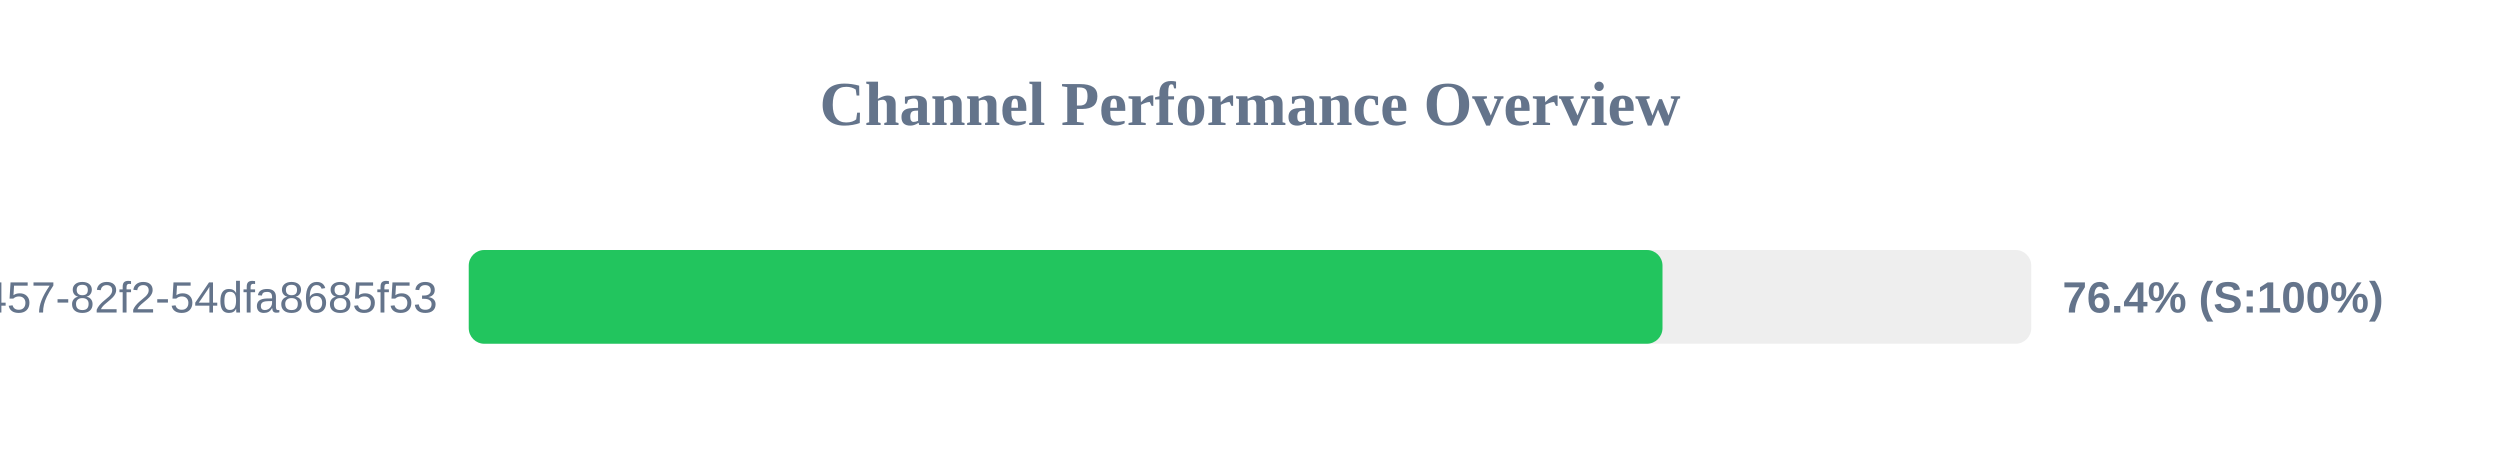
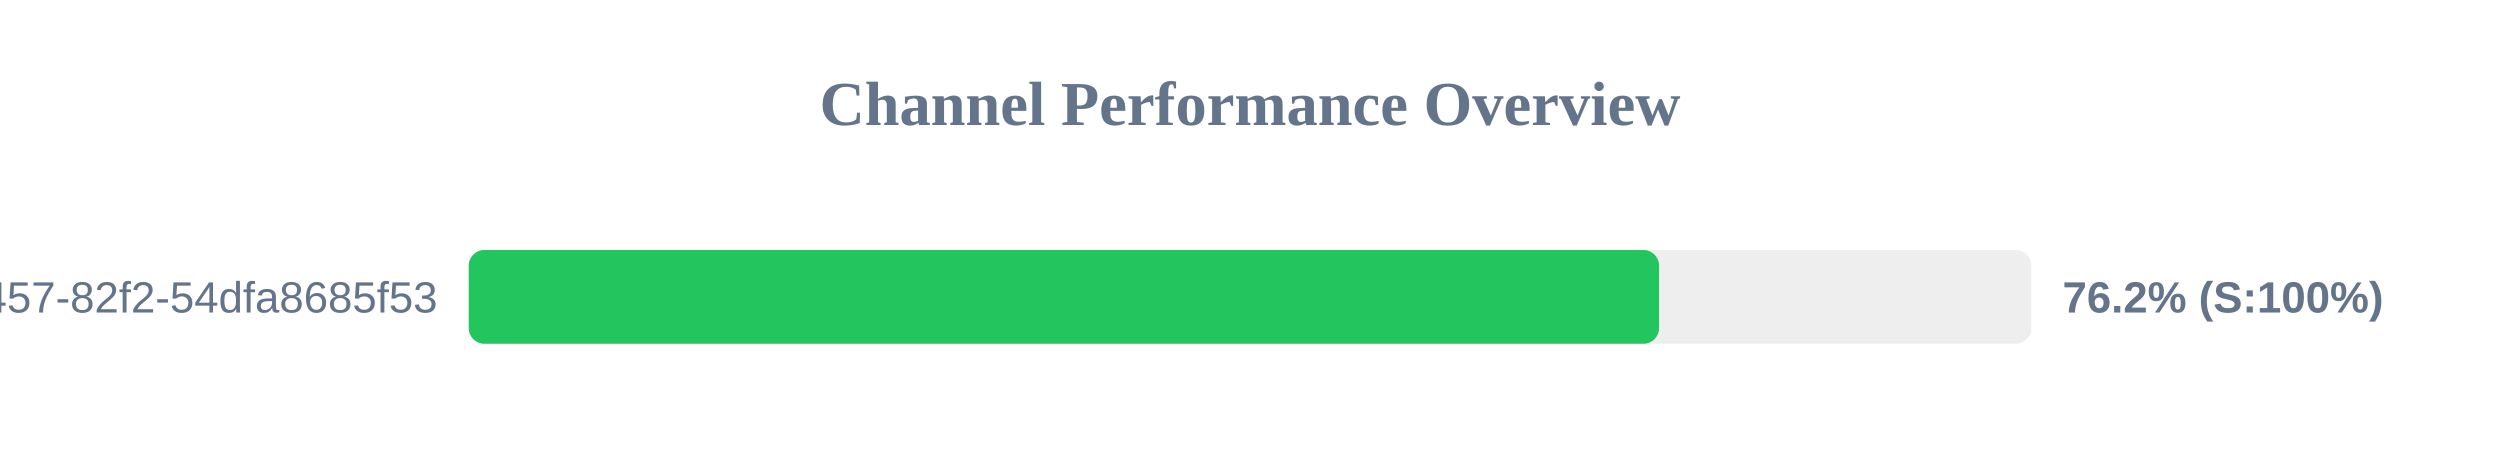
<svg xmlns="http://www.w3.org/2000/svg" width="800" height="150" version="1.1">
  <style>
        .row { font: 14px Arial; fill: #64748b; }
        .score { font: bold 14px Arial; fill: #64748b; }
    </style>
  <text x="400" y="40" text-anchor="middle" font-size="20px" font-weight="bold" fill="#64748b">Channel Performance Overview</text>
  <rect x="150" y="80" width="500" height="30" fill="#eee" rx="5" />
-   <rect x="150" y="80" width="382.0" height="30" fill="#22c55e" rx="5" />
+   <rect x="150" y="80" width="380.9" height="30" fill="#22c55e" rx="5" />
  <text x="140" y="100" text-anchor="end" class="row">?uuid=413c8b50-96bf-4457-82f2-54dfa8685f53</text>
-   <text x="660" y="100" text-anchor="start" class="score">76.4% (S:100%)</text>
+   <text x="660" y="100" text-anchor="start" class="score">76.2% (S:100%)</text>
</svg>
